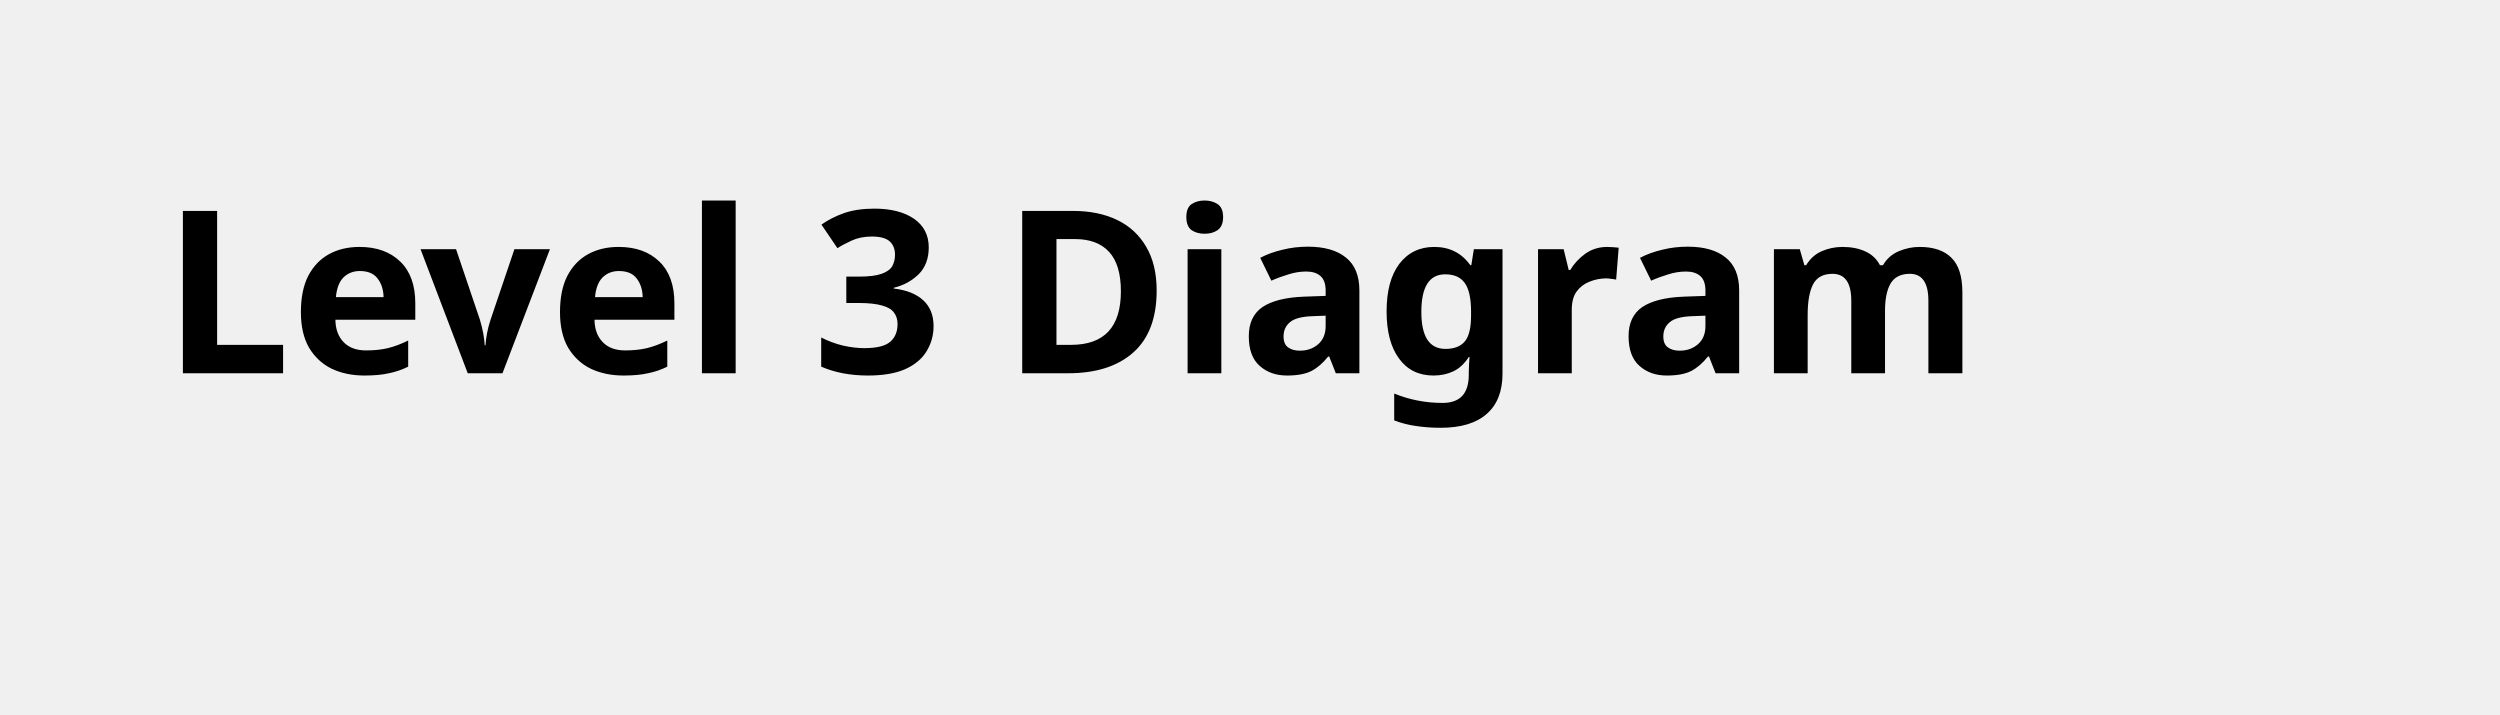
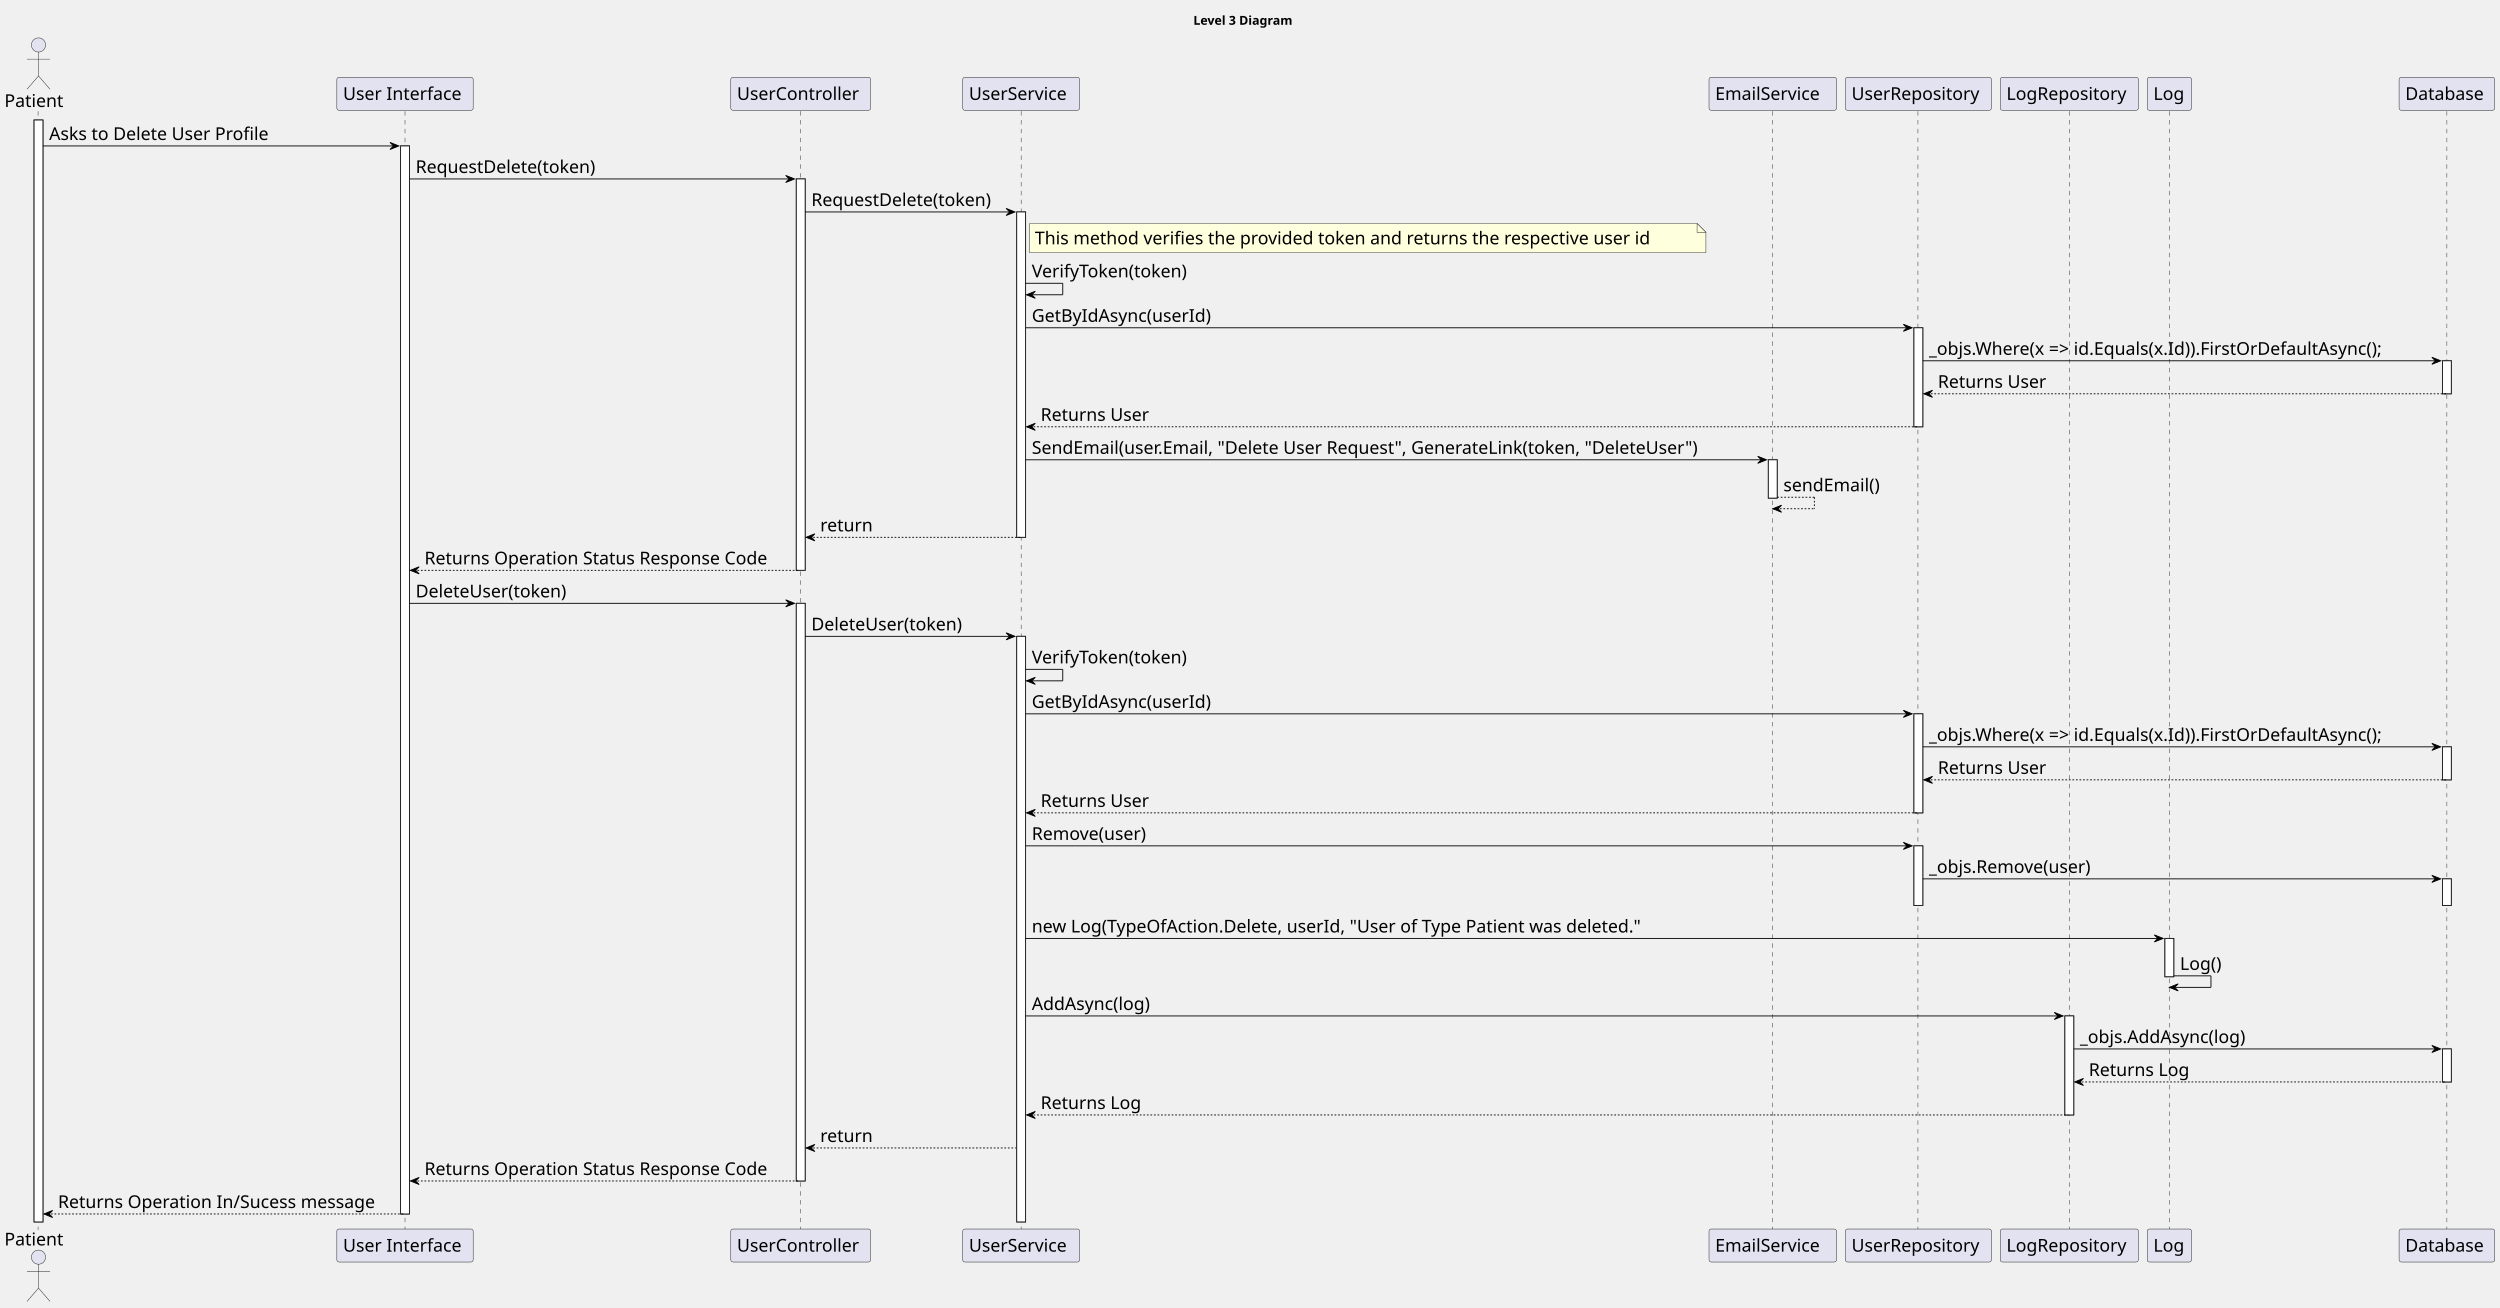
- <svg xmlns="http://www.w3.org/2000/svg" contentStyleType="text/css" height="44px" preserveAspectRatio="none" style="width:154px;height:44px;background:#FFFFFF;" version="1.1" viewBox="0 0 154 44" width="154px" zoomAndPan="magnify">
+ <svg xmlns="http://www.w3.org/2000/svg" contentStyleType="text/css" height="1477px" preserveAspectRatio="none" style="width:2824px;height:1477px;background:#FFFFFF;" version="1.1" viewBox="0 0 2824 1477" width="2824px" zoomAndPan="magnify">
  <defs />
  <g>
-     <text fill="#000000" font-family="sans-serif" font-size="14" font-weight="bold" lengthAdjust="spacing" textLength="126" x="10" y="22.995">Level 3 Diagram</text>
+     <text fill="#000000" font-family="sans-serif" font-size="14" font-weight="bold" lengthAdjust="spacing" textLength="126" x="1348" y="27.995">Level 3 Diagram</text>
+     <rect fill="#FFFFFF" height="1244.719" style="stroke:#181818;stroke-width:1.0;" width="10" x="38.5" y="135.578" />
+     <rect fill="#FFFFFF" height="1206.438" style="stroke:#181818;stroke-width:1.0;" width="10" x="452.5" y="164.859" />
+     <rect fill="#FFFFFF" height="442.094" style="stroke:#181818;stroke-width:1.0;" width="10" x="899.5" y="202.141" />
+     <rect fill="#FFFFFF" height="652.5" style="stroke:#181818;stroke-width:1.0;" width="10" x="899.5" y="681.516" />
+     <rect fill="#FFFFFF" height="367.531" style="stroke:#181818;stroke-width:1.0;" width="10" x="1148.5" y="239.422" />
+     <rect fill="#FFFFFF" height="661.5" style="stroke:#181818;stroke-width:1.0;" width="10" x="1148.5" y="718.797" />
+     <rect fill="#FFFFFF" height="43.281" style="stroke:#181818;stroke-width:1.0;" width="10" x="1997.5" y="519.391" />
+     <rect fill="#FFFFFF" height="111.844" style="stroke:#181818;stroke-width:1.0;" width="10" x="2162" y="370.266" />
+     <rect fill="#FFFFFF" height="111.844" style="stroke:#181818;stroke-width:1.0;" width="10" x="2162" y="806.359" />
+     <rect fill="#FFFFFF" height="67.281" style="stroke:#181818;stroke-width:1.0;" width="10" x="2162" y="955.484" />
+     <rect fill="#FFFFFF" height="111.844" style="stroke:#181818;stroke-width:1.0;" width="10" x="2332.5" y="1147.609" />
+     <rect fill="#FFFFFF" height="43.281" style="stroke:#181818;stroke-width:1.0;" width="10" x="2445.5" y="1060.047" />
+     <rect fill="#FFFFFF" height="37.281" style="stroke:#181818;stroke-width:1.0;" width="10" x="2759" y="407.547" />
+     <rect fill="#FFFFFF" height="37.281" style="stroke:#181818;stroke-width:1.0;" width="10" x="2759" y="843.641" />
+     <rect fill="#FFFFFF" height="30" style="stroke:#181818;stroke-width:1.0;" width="10" x="2759" y="992.766" />
+     <rect fill="#FFFFFF" height="37.281" style="stroke:#181818;stroke-width:1.0;" width="10" x="2759" y="1184.891" />
+     <line style="stroke:#181818;stroke-width:0.5;stroke-dasharray:5.0,5.0;" x1="43" x2="43" y1="125.578" y2="1389.297" />
+     <line style="stroke:#181818;stroke-width:0.5;stroke-dasharray:5.0,5.0;" x1="457.5" x2="457.5" y1="125.578" y2="1389.297" />
+     <line style="stroke:#181818;stroke-width:0.5;stroke-dasharray:5.0,5.0;" x1="904.5" x2="904.5" y1="125.578" y2="1389.297" />
+     <line style="stroke:#181818;stroke-width:0.5;stroke-dasharray:5.0,5.0;" x1="1153.5" x2="1153.5" y1="125.578" y2="1389.297" />
+     <line style="stroke:#181818;stroke-width:0.5;stroke-dasharray:5.0,5.0;" x1="2002.5" x2="2002.5" y1="125.578" y2="1389.297" />
+     <line style="stroke:#181818;stroke-width:0.5;stroke-dasharray:5.0,5.0;" x1="2166.5" x2="2166.5" y1="125.578" y2="1389.297" />
+     <line style="stroke:#181818;stroke-width:0.5;stroke-dasharray:5.0,5.0;" x1="2337.5" x2="2337.5" y1="125.578" y2="1389.297" />
+     <line style="stroke:#181818;stroke-width:0.5;stroke-dasharray:5.0,5.0;" x1="2450.5" x2="2450.5" y1="125.578" y2="1389.297" />
+     <line style="stroke:#181818;stroke-width:0.5;stroke-dasharray:5.0,5.0;" x1="2764" x2="2764" y1="125.578" y2="1389.297" />
+     <text fill="#000000" font-family="sans-serif" font-size="20" lengthAdjust="spacing" textLength="71" x="5" y="120.861">Patient</text>
+     <ellipse cx="43.5" cy="50.797" fill="#E2E2F0" rx="8" ry="8" style="stroke:#181818;stroke-width:0.5;" />
+     <path d="M43.5,58.797 L43.5,85.797 M30.5,66.797 L56.5,66.797 M43.5,85.797 L30.5,100.797 M43.5,85.797 L56.5,100.797 " fill="none" style="stroke:#181818;stroke-width:0.5;" />
+     <text fill="#000000" font-family="sans-serif" font-size="20" lengthAdjust="spacing" textLength="71" x="5" y="1406.861">Patient</text>
+     <ellipse cx="43.5" cy="1420.078" fill="#E2E2F0" rx="8" ry="8" style="stroke:#181818;stroke-width:0.5;" />
+     <path d="M43.5,1428.078 L43.5,1455.078 M30.5,1436.078 L56.5,1436.078 M43.5,1455.078 L30.5,1470.078 M43.5,1455.078 L56.5,1470.078 " fill="none" style="stroke:#181818;stroke-width:0.5;" />
+     <rect fill="#E2E2F0" height="37.281" rx="2.5" ry="2.5" style="stroke:#181818;stroke-width:0.5;" width="154" x="380.5" y="87.297" />
+     <text fill="#000000" font-family="sans-serif" font-size="20" lengthAdjust="spacing" textLength="140" x="387.5" y="112.861">User Interface</text>
+     <rect fill="#E2E2F0" height="37.281" rx="2.5" ry="2.5" style="stroke:#181818;stroke-width:0.5;" width="154" x="380.5" y="1388.297" />
+     <text fill="#000000" font-family="sans-serif" font-size="20" lengthAdjust="spacing" textLength="140" x="387.5" y="1413.861">User Interface</text>
+     <rect fill="#E2E2F0" height="37.281" rx="2.5" ry="2.5" style="stroke:#181818;stroke-width:0.5;" width="158" x="825.5" y="87.297" />
+     <text fill="#000000" font-family="sans-serif" font-size="20" lengthAdjust="spacing" textLength="144" x="832.5" y="112.861">UserController</text>
+     <rect fill="#E2E2F0" height="37.281" rx="2.5" ry="2.5" style="stroke:#181818;stroke-width:0.5;" width="158" x="825.5" y="1388.297" />
+     <text fill="#000000" font-family="sans-serif" font-size="20" lengthAdjust="spacing" textLength="144" x="832.5" y="1413.861">UserController</text>
+     <rect fill="#E2E2F0" height="37.281" rx="2.5" ry="2.5" style="stroke:#181818;stroke-width:0.5;" width="132" x="1087.5" y="87.297" />
+     <text fill="#000000" font-family="sans-serif" font-size="20" lengthAdjust="spacing" textLength="118" x="1094.5" y="112.861">UserService</text>
+     <rect fill="#E2E2F0" height="37.281" rx="2.5" ry="2.5" style="stroke:#181818;stroke-width:0.5;" width="132" x="1087.5" y="1388.297" />
+     <text fill="#000000" font-family="sans-serif" font-size="20" lengthAdjust="spacing" textLength="118" x="1094.5" y="1413.861">UserService</text>
+     <rect fill="#E2E2F0" height="37.281" rx="2.5" ry="2.5" style="stroke:#181818;stroke-width:0.5;" width="144" x="1930.5" y="87.297" />
+     <text fill="#000000" font-family="sans-serif" font-size="20" lengthAdjust="spacing" textLength="130" x="1937.5" y="112.861">EmailService</text>
+     <rect fill="#E2E2F0" height="37.281" rx="2.5" ry="2.5" style="stroke:#181818;stroke-width:0.5;" width="144" x="1930.5" y="1388.297" />
+     <text fill="#000000" font-family="sans-serif" font-size="20" lengthAdjust="spacing" textLength="130" x="1937.5" y="1413.861">EmailService</text>
+     <rect fill="#E2E2F0" height="37.281" rx="2.5" ry="2.5" style="stroke:#181818;stroke-width:0.5;" width="165" x="2084.5" y="87.297" />
+     <text fill="#000000" font-family="sans-serif" font-size="20" lengthAdjust="spacing" textLength="151" x="2091.5" y="112.861">UserRepository</text>
+     <rect fill="#E2E2F0" height="37.281" rx="2.5" ry="2.5" style="stroke:#181818;stroke-width:0.5;" width="165" x="2084.5" y="1388.297" />
+     <text fill="#000000" font-family="sans-serif" font-size="20" lengthAdjust="spacing" textLength="151" x="2091.5" y="1413.861">UserRepository</text>
+     <rect fill="#E2E2F0" height="37.281" rx="2.5" ry="2.5" style="stroke:#181818;stroke-width:0.5;" width="156" x="2259.5" y="87.297" />
+     <text fill="#000000" font-family="sans-serif" font-size="20" lengthAdjust="spacing" textLength="142" x="2266.5" y="112.861">LogRepository</text>
+     <rect fill="#E2E2F0" height="37.281" rx="2.5" ry="2.5" style="stroke:#181818;stroke-width:0.5;" width="156" x="2259.5" y="1388.297" />
+     <text fill="#000000" font-family="sans-serif" font-size="20" lengthAdjust="spacing" textLength="142" x="2266.5" y="1413.861">LogRepository</text>
+     <rect fill="#E2E2F0" height="37.281" rx="2.5" ry="2.5" style="stroke:#181818;stroke-width:0.5;" width="50" x="2425.5" y="87.297" />
+     <text fill="#000000" font-family="sans-serif" font-size="20" lengthAdjust="spacing" textLength="36" x="2432.5" y="112.861">Log</text>
+     <rect fill="#E2E2F0" height="37.281" rx="2.5" ry="2.5" style="stroke:#181818;stroke-width:0.5;" width="50" x="2425.5" y="1388.297" />
+     <text fill="#000000" font-family="sans-serif" font-size="20" lengthAdjust="spacing" textLength="36" x="2432.5" y="1413.861">Log</text>
+     <rect fill="#E2E2F0" height="37.281" rx="2.5" ry="2.5" style="stroke:#181818;stroke-width:0.5;" width="108" x="2710" y="87.297" />
+     <text fill="#000000" font-family="sans-serif" font-size="20" lengthAdjust="spacing" textLength="94" x="2717" y="112.861">Database</text>
+     <rect fill="#E2E2F0" height="37.281" rx="2.5" ry="2.5" style="stroke:#181818;stroke-width:0.5;" width="108" x="2710" y="1388.297" />
+     <text fill="#000000" font-family="sans-serif" font-size="20" lengthAdjust="spacing" textLength="94" x="2717" y="1413.861">Database</text>
+     <rect fill="#FFFFFF" height="1244.719" style="stroke:#181818;stroke-width:1.0;" width="10" x="38.5" y="135.578" />
+     <rect fill="#FFFFFF" height="1206.438" style="stroke:#181818;stroke-width:1.0;" width="10" x="452.5" y="164.859" />
+     <rect fill="#FFFFFF" height="442.094" style="stroke:#181818;stroke-width:1.0;" width="10" x="899.5" y="202.141" />
+     <rect fill="#FFFFFF" height="652.5" style="stroke:#181818;stroke-width:1.0;" width="10" x="899.5" y="681.516" />
+     <rect fill="#FFFFFF" height="367.531" style="stroke:#181818;stroke-width:1.0;" width="10" x="1148.5" y="239.422" />
+     <rect fill="#FFFFFF" height="661.5" style="stroke:#181818;stroke-width:1.0;" width="10" x="1148.5" y="718.797" />
+     <rect fill="#FFFFFF" height="43.281" style="stroke:#181818;stroke-width:1.0;" width="10" x="1997.5" y="519.391" />
+     <rect fill="#FFFFFF" height="111.844" style="stroke:#181818;stroke-width:1.0;" width="10" x="2162" y="370.266" />
+     <rect fill="#FFFFFF" height="111.844" style="stroke:#181818;stroke-width:1.0;" width="10" x="2162" y="806.359" />
+     <rect fill="#FFFFFF" height="67.281" style="stroke:#181818;stroke-width:1.0;" width="10" x="2162" y="955.484" />
+     <rect fill="#FFFFFF" height="111.844" style="stroke:#181818;stroke-width:1.0;" width="10" x="2332.5" y="1147.609" />
+     <rect fill="#FFFFFF" height="43.281" style="stroke:#181818;stroke-width:1.0;" width="10" x="2445.5" y="1060.047" />
+     <rect fill="#FFFFFF" height="37.281" style="stroke:#181818;stroke-width:1.0;" width="10" x="2759" y="407.547" />
+     <rect fill="#FFFFFF" height="37.281" style="stroke:#181818;stroke-width:1.0;" width="10" x="2759" y="843.641" />
+     <rect fill="#FFFFFF" height="30" style="stroke:#181818;stroke-width:1.0;" width="10" x="2759" y="992.766" />
+     <rect fill="#FFFFFF" height="37.281" style="stroke:#181818;stroke-width:1.0;" width="10" x="2759" y="1184.891" />
+     <polygon fill="#000000" points="440.5,160.859,450.5,164.859,440.5,168.859,444.5,164.859" style="stroke:#000000;stroke-width:1.0;" />
+     <line style="stroke:#000000;stroke-width:1.0;" x1="48.5" x2="446.5" y1="164.859" y2="164.859" />
+     <text fill="#000000" font-family="sans-serif" font-size="20" lengthAdjust="spacing" textLength="263" x="55.5" y="158.143">Asks to Delete User Profile</text>
+     <polygon fill="#000000" points="887.5,198.141,897.5,202.141,887.5,206.141,891.5,202.141" style="stroke:#000000;stroke-width:1.0;" />
+     <line style="stroke:#000000;stroke-width:1.0;" x1="462.5" x2="893.5" y1="202.141" y2="202.141" />
+     <text fill="#000000" font-family="sans-serif" font-size="20" lengthAdjust="spacing" textLength="220" x="469.5" y="195.424">RequestDelete(token)</text>
+     <polygon fill="#000000" points="1136.5,235.422,1146.5,239.422,1136.5,243.422,1140.5,239.422" style="stroke:#000000;stroke-width:1.0;" />
+     <line style="stroke:#000000;stroke-width:1.0;" x1="909.5" x2="1142.5" y1="239.422" y2="239.422" />
+     <text fill="#000000" font-family="sans-serif" font-size="20" lengthAdjust="spacing" textLength="220" x="916.5" y="232.705">RequestDelete(token)</text>
+     <path d="M1163,252.422 L1163,285.422 L1927,285.422 L1927,262.422 L1917,252.422 L1163,252.422 " fill="#FEFFDD" style="stroke:#181818;stroke-width:0.5;" />
+     <path d="M1917,252.422 L1917,262.422 L1927,262.422 L1917,252.422 " fill="#FEFFDD" style="stroke:#181818;stroke-width:0.5;" />
+     <text fill="#000000" font-family="sans-serif" font-size="20" lengthAdjust="spacing" textLength="743" x="1169" y="275.986">This method verifies the provided token and returns the respective user id</text>
+     <line style="stroke:#000000;stroke-width:1.0;" x1="1158.5" x2="1200.5" y1="319.984" y2="319.984" />
+     <line style="stroke:#000000;stroke-width:1.0;" x1="1200.5" x2="1200.5" y1="319.984" y2="332.984" />
+     <line style="stroke:#000000;stroke-width:1.0;" x1="1159.5" x2="1200.5" y1="332.984" y2="332.984" />
+     <polygon fill="#000000" points="1169.5,328.984,1159.5,332.984,1169.5,336.984,1165.5,332.984" style="stroke:#000000;stroke-width:1.0;" />
+     <text fill="#000000" font-family="sans-serif" font-size="20" lengthAdjust="spacing" textLength="192" x="1165.5" y="313.268">VerifyToken(token)</text>
+     <polygon fill="#000000" points="2150,366.266,2160,370.266,2150,374.266,2154,370.266" style="stroke:#000000;stroke-width:1.0;" />
+     <line style="stroke:#000000;stroke-width:1.0;" x1="1158.5" x2="2156" y1="370.266" y2="370.266" />
+     <text fill="#000000" font-family="sans-serif" font-size="20" lengthAdjust="spacing" textLength="217" x="1165.5" y="363.549">GetByIdAsync(userId)</text>
+     <polygon fill="#000000" points="2747,403.547,2757,407.547,2747,411.547,2751,407.547" style="stroke:#000000;stroke-width:1.0;" />
+     <line style="stroke:#000000;stroke-width:1.0;" x1="2172" x2="2753" y1="407.547" y2="407.547" />
+     <text fill="#000000" font-family="sans-serif" font-size="20" lengthAdjust="spacing" textLength="568" x="2179" y="400.83">_objs.Where(x =&gt; id.Equals(x.Id)).FirstOrDefaultAsync();</text>
+     <polygon fill="#000000" points="2183,440.828,2173,444.828,2183,448.828,2179,444.828" style="stroke:#000000;stroke-width:1.0;" />
+     <line style="stroke:#000000;stroke-width:1.0;stroke-dasharray:2.0,2.0;" x1="2177" x2="2763" y1="444.828" y2="444.828" />
+     <text fill="#000000" font-family="sans-serif" font-size="20" lengthAdjust="spacing" textLength="129" x="2189" y="438.111">Returns User</text>
+     <polygon fill="#000000" points="1169.5,478.109,1159.5,482.109,1169.5,486.109,1165.5,482.109" style="stroke:#000000;stroke-width:1.0;" />
+     <line style="stroke:#000000;stroke-width:1.0;stroke-dasharray:2.0,2.0;" x1="1163.5" x2="2166" y1="482.109" y2="482.109" />
+     <text fill="#000000" font-family="sans-serif" font-size="20" lengthAdjust="spacing" textLength="129" x="1175.5" y="475.393">Returns User</text>
+     <polygon fill="#000000" points="1985.5,515.391,1995.5,519.391,1985.5,523.391,1989.5,519.391" style="stroke:#000000;stroke-width:1.0;" />
+     <line style="stroke:#000000;stroke-width:1.0;" x1="1158.5" x2="1991.5" y1="519.391" y2="519.391" />
+     <text fill="#000000" font-family="sans-serif" font-size="20" lengthAdjust="spacing" textLength="820" x="1165.5" y="512.674">SendEmail(user.Email, "Delete User Request", GenerateLink(token, "DeleteUser")</text>
+     <line style="stroke:#000000;stroke-width:1.0;stroke-dasharray:2.0,2.0;" x1="2007.5" x2="2049.5" y1="561.672" y2="561.672" />
+     <line style="stroke:#000000;stroke-width:1.0;stroke-dasharray:2.0,2.0;" x1="2049.5" x2="2049.5" y1="561.672" y2="574.672" />
+     <line style="stroke:#000000;stroke-width:1.0;stroke-dasharray:2.0,2.0;" x1="2002.5" x2="2049.5" y1="574.672" y2="574.672" />
+     <polygon fill="#000000" points="2012.5,570.672,2002.5,574.672,2012.5,578.672,2008.5,574.672" style="stroke:#000000;stroke-width:1.0;" />
+     <text fill="#000000" font-family="sans-serif" font-size="20" lengthAdjust="spacing" textLength="121" x="2014.5" y="554.955">sendEmail()</text>
+     <polygon fill="#000000" points="920.5,602.953,910.5,606.953,920.5,610.953,916.5,606.953" style="stroke:#000000;stroke-width:1.0;" />
+     <line style="stroke:#000000;stroke-width:1.0;stroke-dasharray:2.0,2.0;" x1="914.5" x2="1152.5" y1="606.953" y2="606.953" />
+     <text fill="#000000" font-family="sans-serif" font-size="20" lengthAdjust="spacing" textLength="62" x="926.5" y="600.236">return</text>
+     <polygon fill="#000000" points="473.5,640.234,463.5,644.234,473.5,648.234,469.5,644.234" style="stroke:#000000;stroke-width:1.0;" />
+     <line style="stroke:#000000;stroke-width:1.0;stroke-dasharray:2.0,2.0;" x1="467.5" x2="903.5" y1="644.234" y2="644.234" />
+     <text fill="#000000" font-family="sans-serif" font-size="20" lengthAdjust="spacing" textLength="413" x="479.5" y="637.518">Returns Operation Status Response Code</text>
+     <polygon fill="#000000" points="887.5,677.516,897.5,681.516,887.5,685.516,891.5,681.516" style="stroke:#000000;stroke-width:1.0;" />
+     <line style="stroke:#000000;stroke-width:1.0;" x1="462.5" x2="893.5" y1="681.516" y2="681.516" />
+     <text fill="#000000" font-family="sans-serif" font-size="20" lengthAdjust="spacing" textLength="183" x="469.5" y="674.799">DeleteUser(token)</text>
+     <polygon fill="#000000" points="1136.5,714.797,1146.5,718.797,1136.5,722.797,1140.5,718.797" style="stroke:#000000;stroke-width:1.0;" />
+     <line style="stroke:#000000;stroke-width:1.0;" x1="909.5" x2="1142.5" y1="718.797" y2="718.797" />
+     <text fill="#000000" font-family="sans-serif" font-size="20" lengthAdjust="spacing" textLength="183" x="916.5" y="712.08">DeleteUser(token)</text>
+     <line style="stroke:#000000;stroke-width:1.0;" x1="1158.5" x2="1200.5" y1="756.078" y2="756.078" />
+     <line style="stroke:#000000;stroke-width:1.0;" x1="1200.5" x2="1200.5" y1="756.078" y2="769.078" />
+     <line style="stroke:#000000;stroke-width:1.0;" x1="1159.5" x2="1200.5" y1="769.078" y2="769.078" />
+     <polygon fill="#000000" points="1169.5,765.078,1159.5,769.078,1169.5,773.078,1165.5,769.078" style="stroke:#000000;stroke-width:1.0;" />
+     <text fill="#000000" font-family="sans-serif" font-size="20" lengthAdjust="spacing" textLength="192" x="1165.5" y="749.361">VerifyToken(token)</text>
+     <polygon fill="#000000" points="2150,802.359,2160,806.359,2150,810.359,2154,806.359" style="stroke:#000000;stroke-width:1.0;" />
+     <line style="stroke:#000000;stroke-width:1.0;" x1="1158.5" x2="2156" y1="806.359" y2="806.359" />
+     <text fill="#000000" font-family="sans-serif" font-size="20" lengthAdjust="spacing" textLength="217" x="1165.5" y="799.643">GetByIdAsync(userId)</text>
+     <polygon fill="#000000" points="2747,839.641,2757,843.641,2747,847.641,2751,843.641" style="stroke:#000000;stroke-width:1.0;" />
+     <line style="stroke:#000000;stroke-width:1.0;" x1="2172" x2="2753" y1="843.641" y2="843.641" />
+     <text fill="#000000" font-family="sans-serif" font-size="20" lengthAdjust="spacing" textLength="568" x="2179" y="836.924">_objs.Where(x =&gt; id.Equals(x.Id)).FirstOrDefaultAsync();</text>
+     <polygon fill="#000000" points="2183,876.922,2173,880.922,2183,884.922,2179,880.922" style="stroke:#000000;stroke-width:1.0;" />
+     <line style="stroke:#000000;stroke-width:1.0;stroke-dasharray:2.0,2.0;" x1="2177" x2="2763" y1="880.922" y2="880.922" />
+     <text fill="#000000" font-family="sans-serif" font-size="20" lengthAdjust="spacing" textLength="129" x="2189" y="874.205">Returns User</text>
+     <polygon fill="#000000" points="1169.5,914.203,1159.5,918.203,1169.5,922.203,1165.5,918.203" style="stroke:#000000;stroke-width:1.0;" />
+     <line style="stroke:#000000;stroke-width:1.0;stroke-dasharray:2.0,2.0;" x1="1163.5" x2="2166" y1="918.203" y2="918.203" />
+     <text fill="#000000" font-family="sans-serif" font-size="20" lengthAdjust="spacing" textLength="129" x="1175.5" y="911.486">Returns User</text>
+     <polygon fill="#000000" points="2150,951.484,2160,955.484,2150,959.484,2154,955.484" style="stroke:#000000;stroke-width:1.0;" />
+     <line style="stroke:#000000;stroke-width:1.0;" x1="1158.5" x2="2156" y1="955.484" y2="955.484" />
+     <text fill="#000000" font-family="sans-serif" font-size="20" lengthAdjust="spacing" textLength="140" x="1165.5" y="948.768">Remove(user)</text>
+     <polygon fill="#000000" points="2747,988.766,2757,992.766,2747,996.766,2751,992.766" style="stroke:#000000;stroke-width:1.0;" />
+     <line style="stroke:#000000;stroke-width:1.0;" x1="2172" x2="2753" y1="992.766" y2="992.766" />
+     <text fill="#000000" font-family="sans-serif" font-size="20" lengthAdjust="spacing" textLength="197" x="2179" y="986.049">_objs.Remove(user)</text>
+     <polygon fill="#000000" points="2433.5,1056.047,2443.5,1060.047,2433.5,1064.047,2437.5,1060.047" style="stroke:#000000;stroke-width:1.0;" />
+     <line style="stroke:#000000;stroke-width:1.0;" x1="1158.5" x2="2439.5" y1="1060.047" y2="1060.047" />
+     <text fill="#000000" font-family="sans-serif" font-size="20" lengthAdjust="spacing" textLength="738" x="1165.5" y="1053.33">new Log(TypeOfAction.Delete, userId, "User of Type Patient was deleted."</text>
+     <line style="stroke:#000000;stroke-width:1.0;" x1="2455.5" x2="2497.5" y1="1102.328" y2="1102.328" />
+     <line style="stroke:#000000;stroke-width:1.0;" x1="2497.5" x2="2497.5" y1="1102.328" y2="1115.328" />
+     <line style="stroke:#000000;stroke-width:1.0;" x1="2450.5" x2="2497.5" y1="1115.328" y2="1115.328" />
+     <polygon fill="#000000" points="2460.5,1111.328,2450.5,1115.328,2460.5,1119.328,2456.5,1115.328" style="stroke:#000000;stroke-width:1.0;" />
+     <text fill="#000000" font-family="sans-serif" font-size="20" lengthAdjust="spacing" textLength="52" x="2462.5" y="1095.611">Log()</text>
+     <polygon fill="#000000" points="2320.5,1143.609,2330.5,1147.609,2320.5,1151.609,2324.5,1147.609" style="stroke:#000000;stroke-width:1.0;" />
+     <line style="stroke:#000000;stroke-width:1.0;" x1="1158.5" x2="2326.5" y1="1147.609" y2="1147.609" />
+     <text fill="#000000" font-family="sans-serif" font-size="20" lengthAdjust="spacing" textLength="146" x="1165.5" y="1140.893">AddAsync(log)</text>
+     <polygon fill="#000000" points="2747,1180.891,2757,1184.891,2747,1188.891,2751,1184.891" style="stroke:#000000;stroke-width:1.0;" />
+     <line style="stroke:#000000;stroke-width:1.0;" x1="2342.5" x2="2753" y1="1184.891" y2="1184.891" />
+     <text fill="#000000" font-family="sans-serif" font-size="20" lengthAdjust="spacing" textLength="203" x="2349.5" y="1178.174">_objs.AddAsync(log)</text>
+     <polygon fill="#000000" points="2353.5,1218.172,2343.5,1222.172,2353.5,1226.172,2349.5,1222.172" style="stroke:#000000;stroke-width:1.0;" />
+     <line style="stroke:#000000;stroke-width:1.0;stroke-dasharray:2.0,2.0;" x1="2347.5" x2="2763" y1="1222.172" y2="1222.172" />
+     <text fill="#000000" font-family="sans-serif" font-size="20" lengthAdjust="spacing" textLength="120" x="2359.5" y="1215.455">Returns Log</text>
+     <polygon fill="#000000" points="1169.5,1255.453,1159.5,1259.453,1169.5,1263.453,1165.5,1259.453" style="stroke:#000000;stroke-width:1.0;" />
+     <line style="stroke:#000000;stroke-width:1.0;stroke-dasharray:2.0,2.0;" x1="1163.5" x2="2336.5" y1="1259.453" y2="1259.453" />
+     <text fill="#000000" font-family="sans-serif" font-size="20" lengthAdjust="spacing" textLength="120" x="1175.5" y="1252.736">Returns Log</text>
+     <polygon fill="#000000" points="920.5,1292.734,910.5,1296.734,920.5,1300.734,916.5,1296.734" style="stroke:#000000;stroke-width:1.0;" />
+     <line style="stroke:#000000;stroke-width:1.0;stroke-dasharray:2.0,2.0;" x1="914.5" x2="1147.5" y1="1296.734" y2="1296.734" />
+     <text fill="#000000" font-family="sans-serif" font-size="20" lengthAdjust="spacing" textLength="62" x="926.5" y="1290.018">return</text>
+     <polygon fill="#000000" points="473.5,1330.016,463.5,1334.016,473.5,1338.016,469.5,1334.016" style="stroke:#000000;stroke-width:1.0;" />
+     <line style="stroke:#000000;stroke-width:1.0;stroke-dasharray:2.0,2.0;" x1="467.5" x2="903.5" y1="1334.016" y2="1334.016" />
+     <text fill="#000000" font-family="sans-serif" font-size="20" lengthAdjust="spacing" textLength="413" x="479.5" y="1327.299">Returns Operation Status Response Code</text>
+     <polygon fill="#000000" points="59.5,1367.297,49.5,1371.297,59.5,1375.297,55.5,1371.297" style="stroke:#000000;stroke-width:1.0;" />
+     <line style="stroke:#000000;stroke-width:1.0;stroke-dasharray:2.0,2.0;" x1="53.5" x2="456.5" y1="1371.297" y2="1371.297" />
+     <text fill="#000000" font-family="sans-serif" font-size="20" lengthAdjust="spacing" textLength="380" x="65.5" y="1364.58">Returns Operation In/Sucess message</text>
  </g>
</svg>
